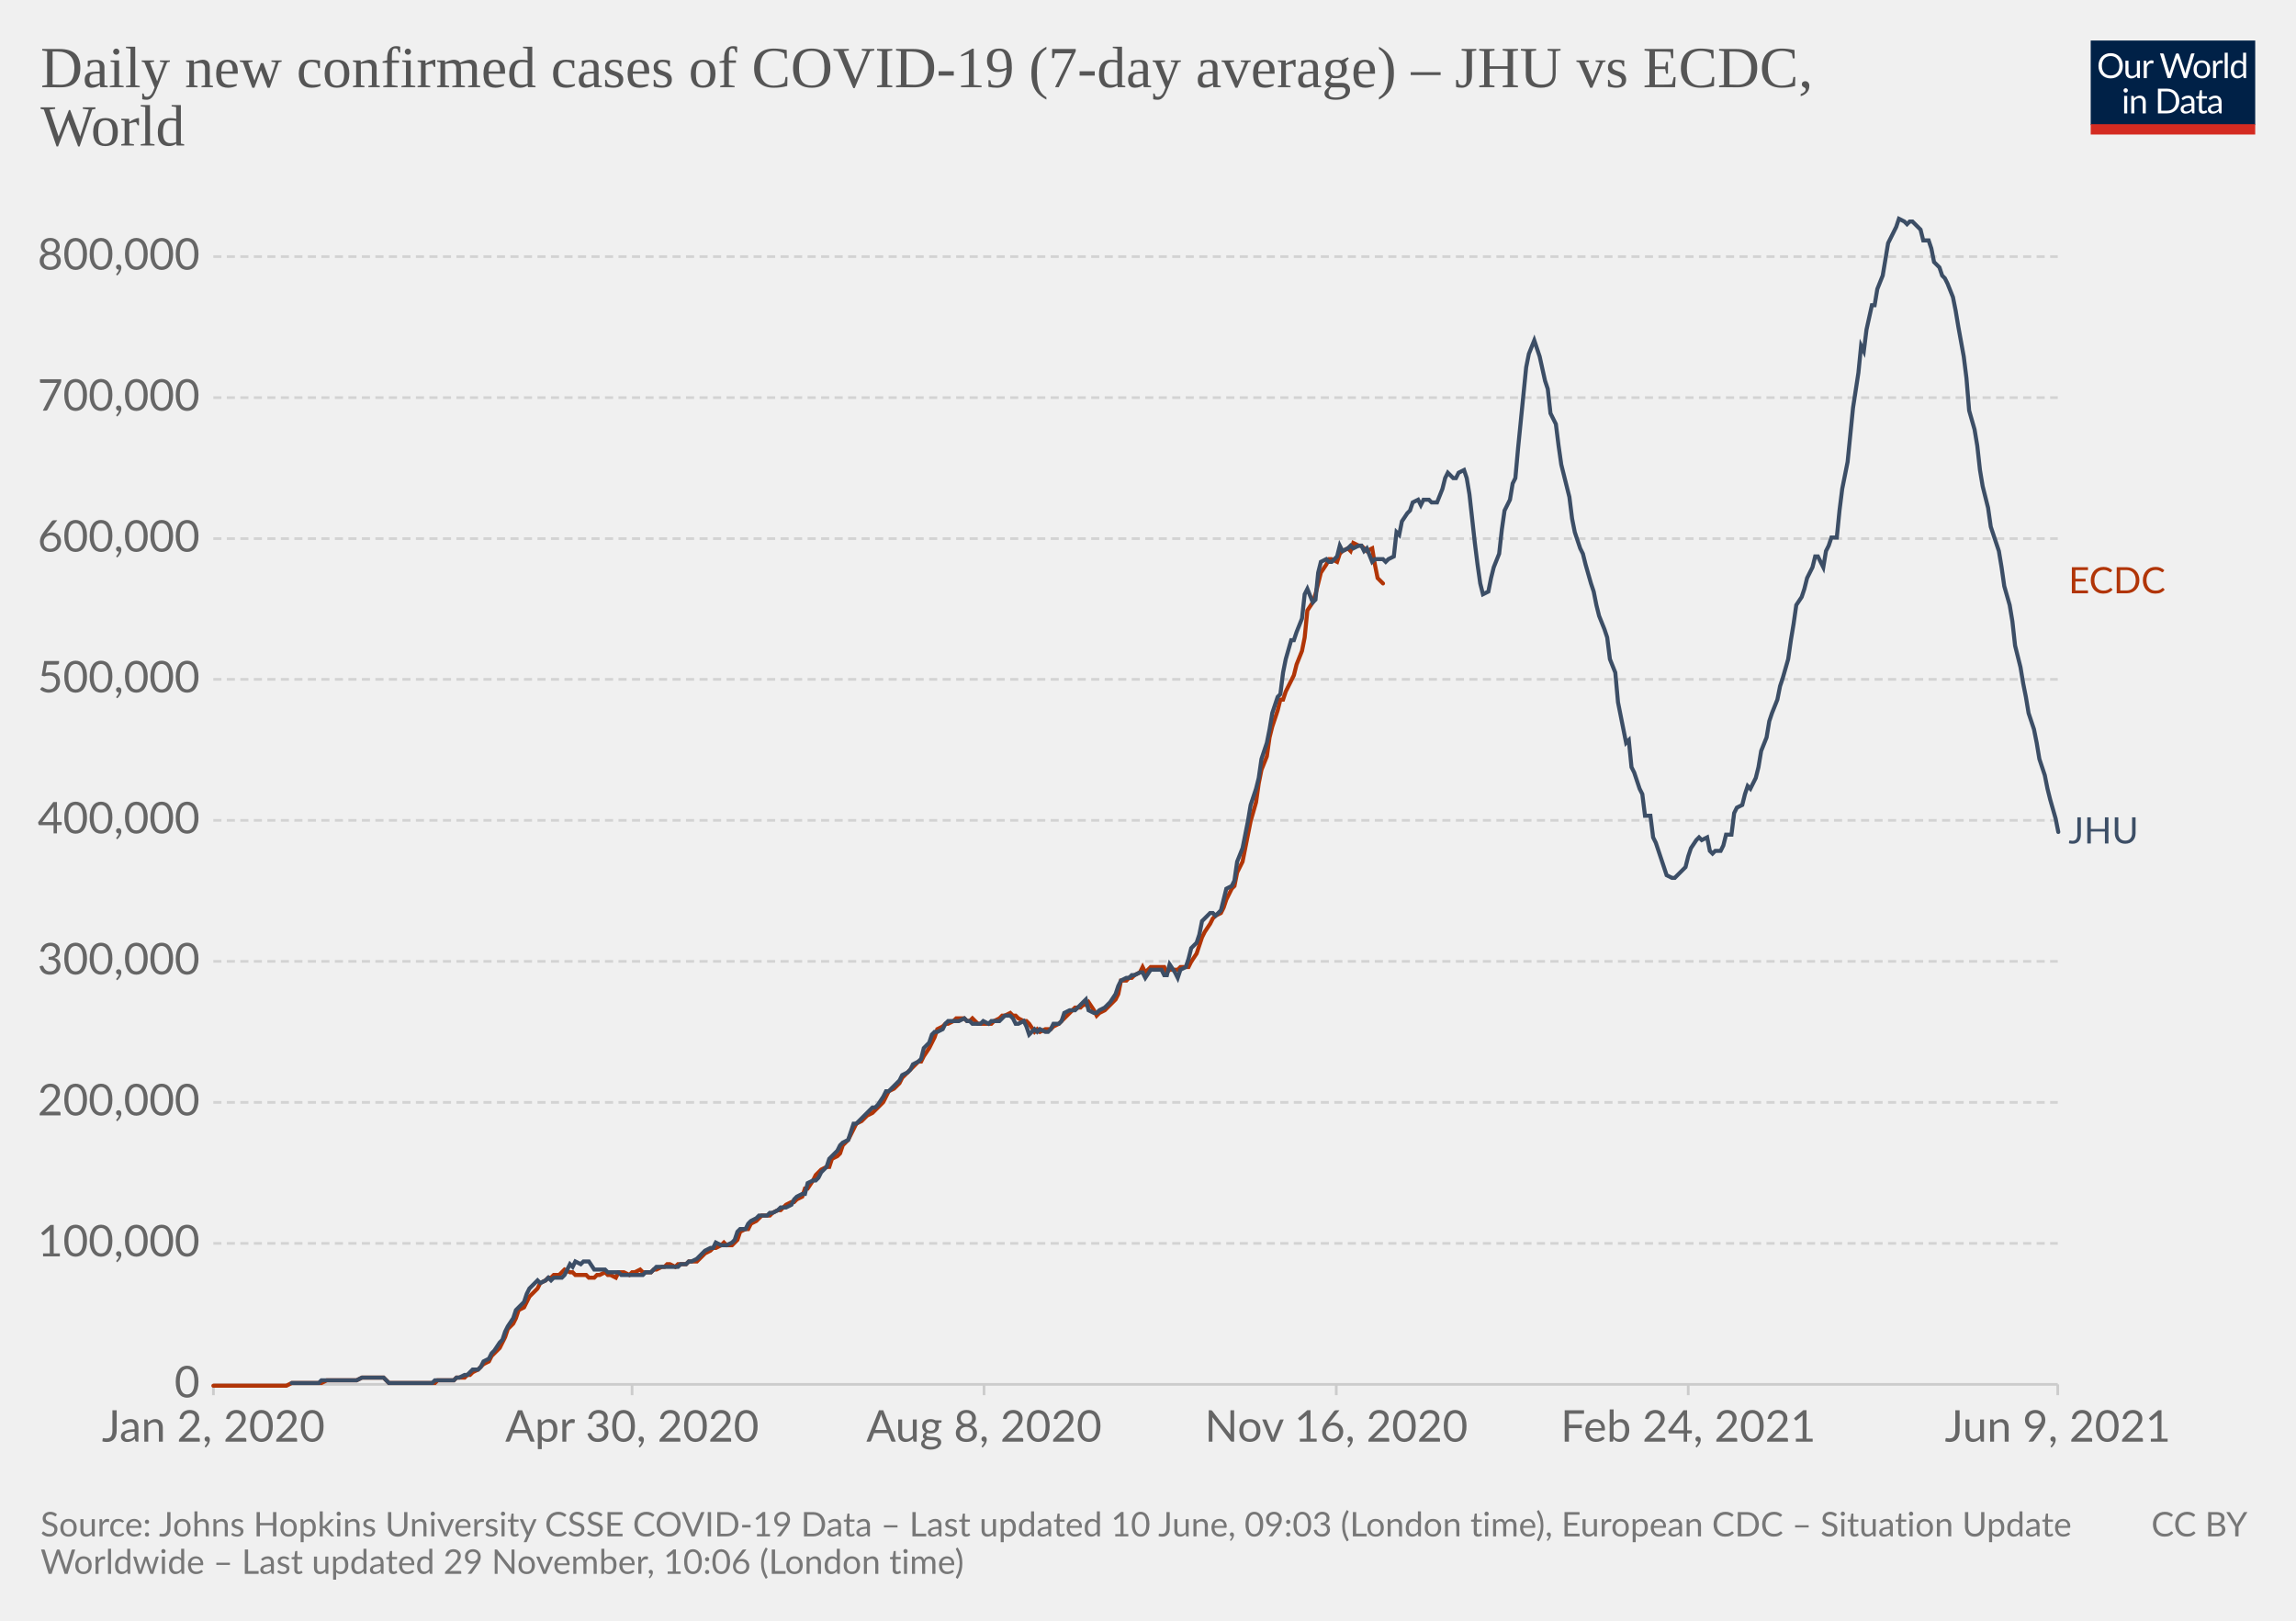
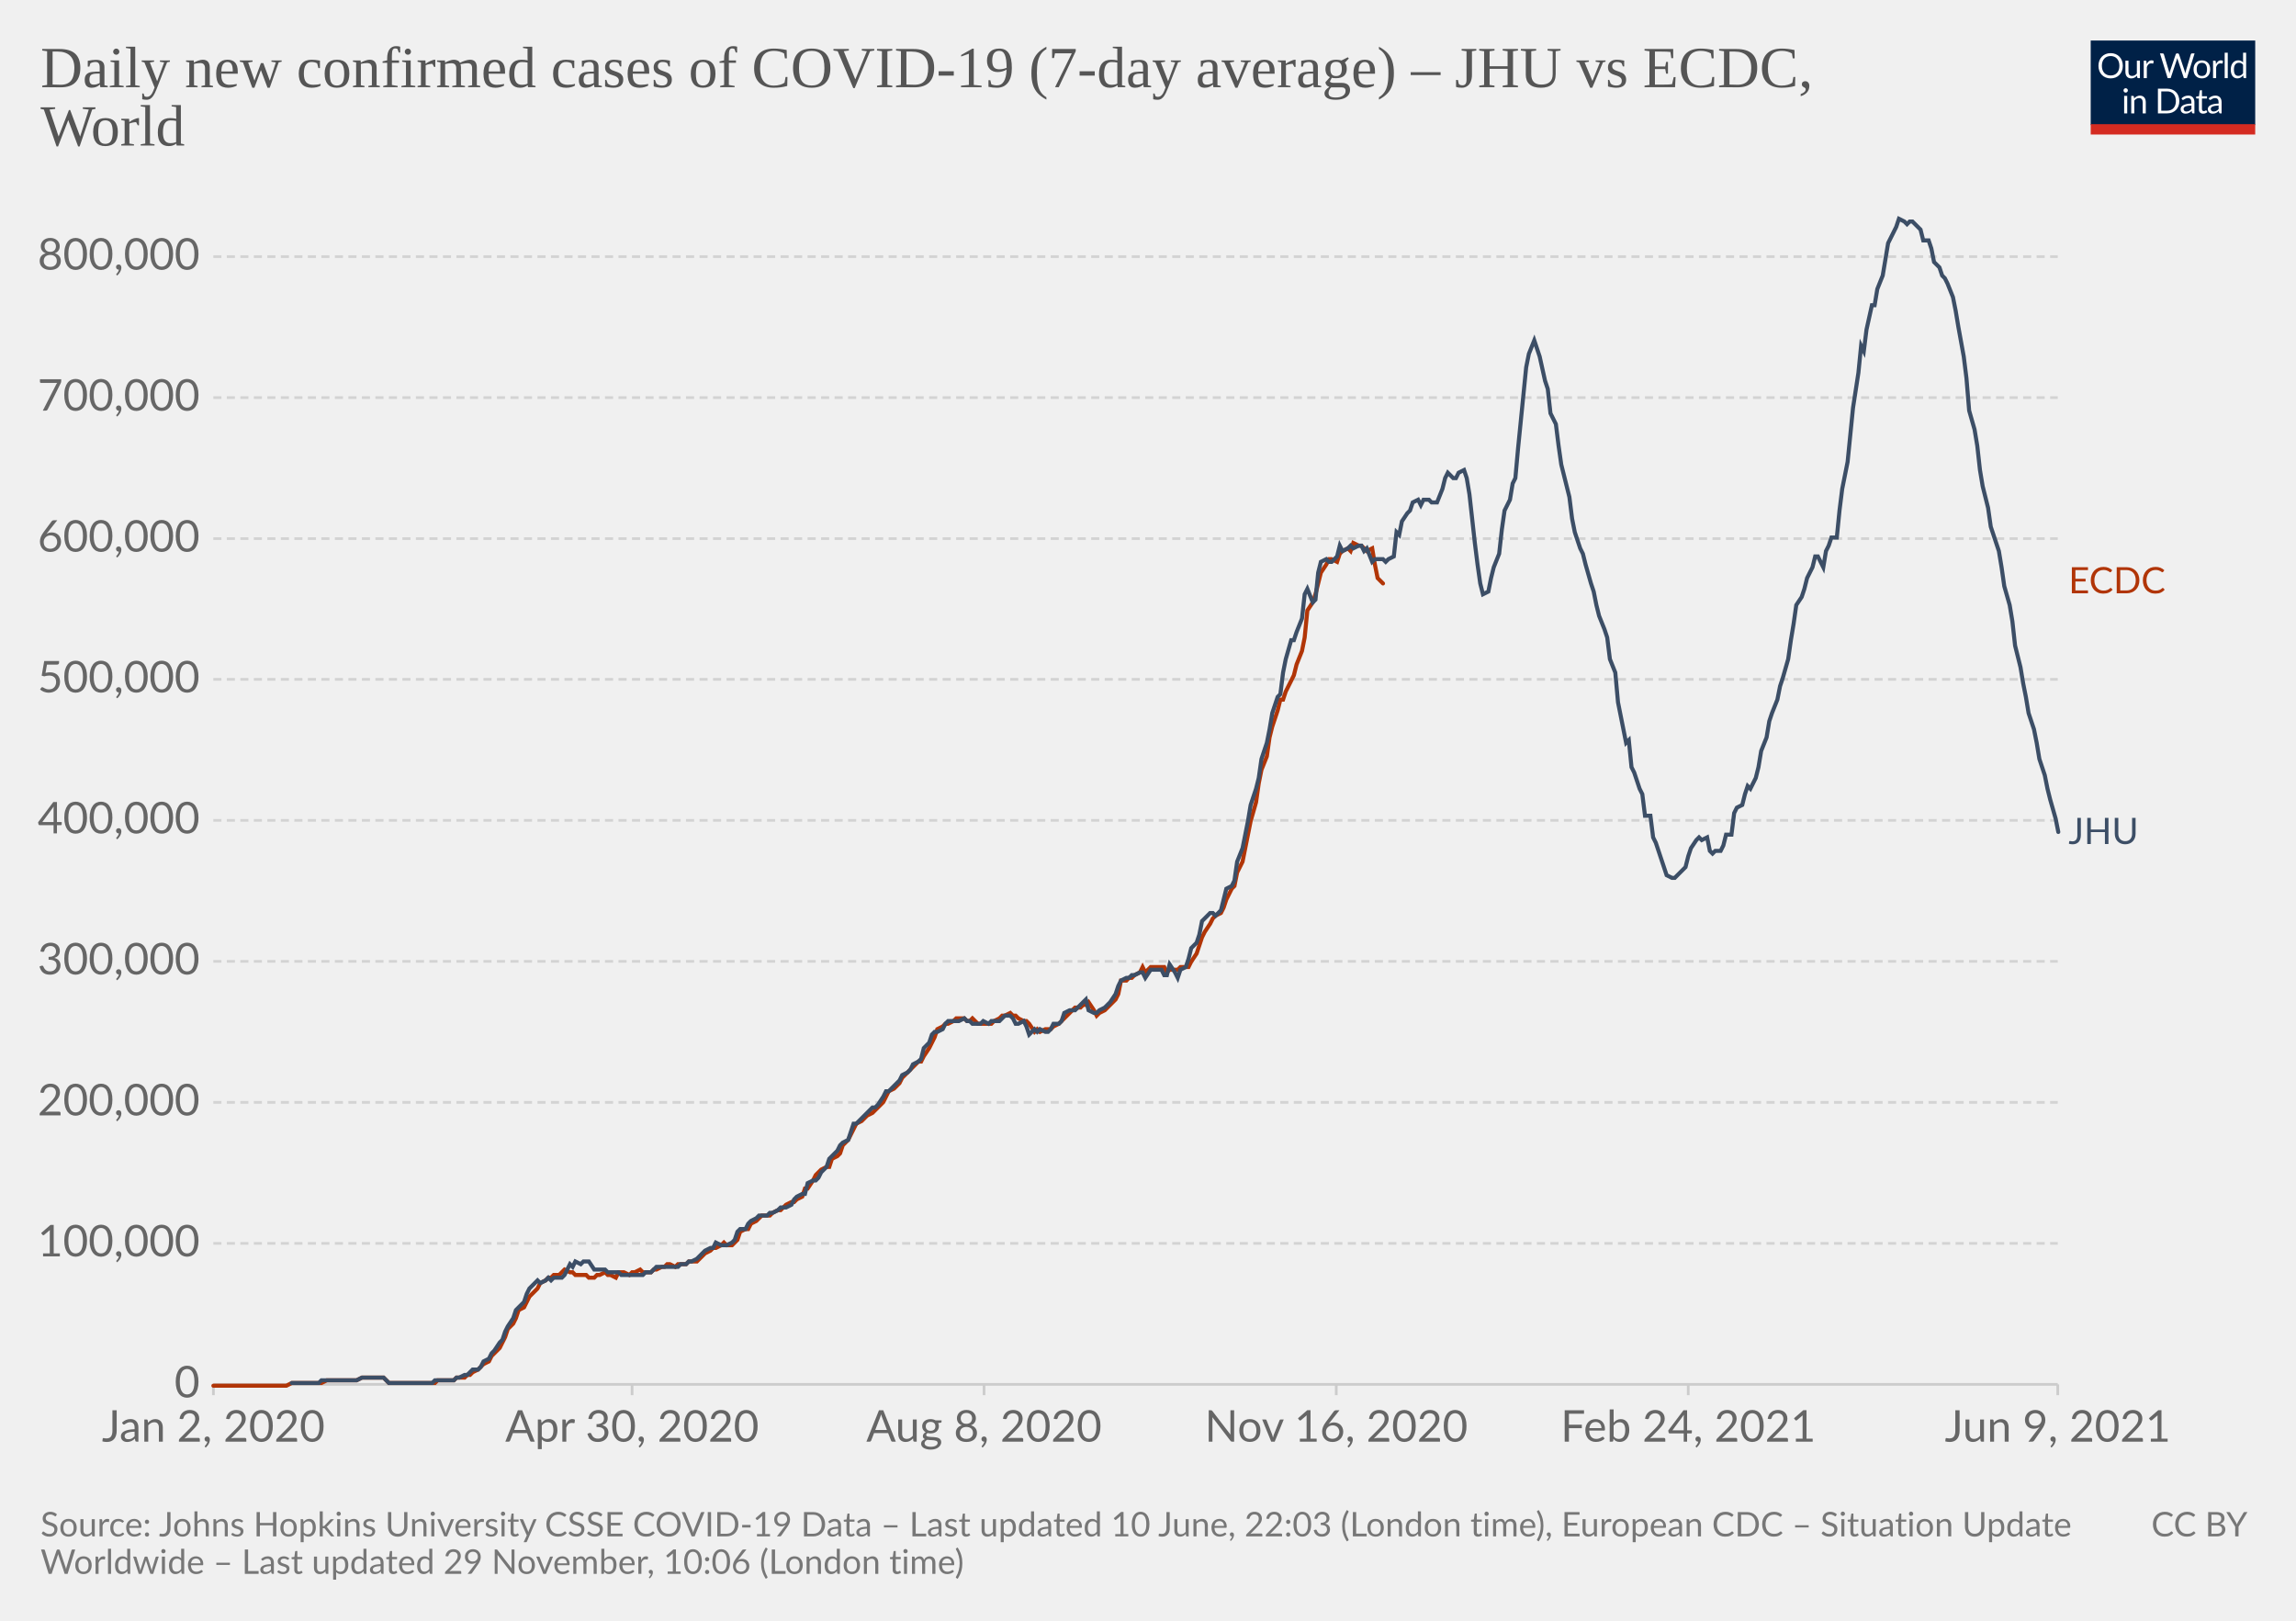
<svg xmlns="http://www.w3.org/2000/svg" version="1.1" style="background-color:#fff;-webkit-font-smoothing:antialiased" width="850" height="600" viewBox="0 0 850 600" font-family="Lato,'Helvetica Neue',Helvetica,Arial,sans-serif" font-size="18" text-rendering="optimizeLegibility">
  <g class="HeaderView">
    <g transform="matrix(.29 0 0 .29 774 15)">
      <svg className="owidLog" width="210" height="120" viewBox="0 0 210 120" fill="none">
        <g clip-path="url(#clip0)">
          <path d="M0 0h210v107.89H0V0z" fill="#002147" />
          <path d="M40.98 32.25c0 2.36-.38 4.53-1.12 6.51a14.26 14.26 0 01-8.1 8.4c-1.9.78-4.02 1.17-6.34 1.17a16.6 16.6 0 01-6.33-1.17 14.31 14.31 0 01-8.08-8.4 18.29 18.29 0 01-1.12-6.51c0-2.36.38-4.53 1.12-6.5.75-1.97 1.8-3.67 3.17-5.1a14.32 14.32 0 014.9-3.34c1.92-.8 4.03-1.19 6.34-1.19 2.32 0 4.43.4 6.34 1.19 1.92.8 3.56 1.9 4.93 3.34a14.87 14.87 0 013.17 5.1 18.1 18.1 0 011.12 6.5zm-4.38 0c0-1.94-.26-3.68-.8-5.22a10.91 10.91 0 00-2.24-3.89 9.68 9.68 0 00-3.52-2.46 11.95 11.95 0 00-4.62-.86c-1.68 0-3.21.28-4.6.86a9.88 9.88 0 00-3.54 2.46 10.91 10.91 0 00-2.24 3.9c-.53 1.53-.8 3.27-.8 5.2 0 1.94.27 3.68.8 5.22a11.17 11.17 0 002.24 3.9 10.01 10.01 0 003.55 2.44c1.38.56 2.9.83 4.6.83s3.24-.27 4.61-.83a9.8 9.8 0 003.52-2.44 11.17 11.17 0 002.25-3.9c.53-1.54.8-3.28.8-5.21zm26.22-6.54V48H60.5c-.56 0-.9-.27-1.05-.81l-.31-2.4a12.45 12.45 0 01-3.26 2.6c-1.2.64-2.58.96-4.13.96-1.22 0-2.3-.2-3.24-.6a6.52 6.52 0 01-2.33-1.7 7.37 7.37 0 01-1.43-2.67c-.3-1.04-.46-2.2-.46-3.45V25.7h3.91v14.22c0 1.68.38 2.99 1.15 3.91.77.93 1.96 1.39 3.54 1.39 1.16 0 2.24-.27 3.23-.82a10.42 10.42 0 002.8-2.28V25.7h3.91zm8.61 4.47a9.94 9.94 0 012.6-3.56 5.64 5.64 0 013.76-1.3c.47 0 .92.05 1.34.15.44.1.83.27 1.17.49l-.3 2.92c-.09.37-.3.55-.66.55-.2 0-.5-.04-.9-.13a6.21 6.21 0 00-3.24.18 4.23 4.23 0 00-1.47.92c-.42.4-.81.9-1.17 1.5-.33.58-.64 1.26-.92 2.02V48H67.7V25.71h2.25c.42 0 .72.08.88.25.16.16.27.44.33.83l.26 3.39zm61.16-13.7L122.75 48h-3.82l-7.99-24.05a21.95 21.95 0 01-.42-1.58 38.36 38.36 0 01-.44 1.58L102.05 48h-3.83L88.4 16.47h3.54c.38 0 .7.1.95.29.26.2.43.43.5.73l6.52 21.9.28 1.28.29 1.46.3-1.46.38-1.27 7.41-21.91c.1-.25.26-.48.51-.69.27-.22.58-.33.95-.33h1.23c.38 0 .69.1.92.29a1.77 1.77 0 01.53.73l7.4 21.9a28.4 28.4 0 01.68 2.62 29.52 29.52 0 01.52-2.61l6.54-21.91a1.31 1.31 0 01.48-.7c.27-.21.58-.32.95-.32h3.32zm9.35 8.88c1.63 0 3.1.27 4.4.82a9.43 9.43 0 015.46 5.94c.5 1.4.74 2.98.74 4.73 0 1.76-.25 3.34-.74 4.75a9.43 9.43 0 01-5.46 5.92c-1.3.52-2.77.79-4.4.79-1.64 0-3.12-.27-4.44-.8a9.42 9.42 0 01-3.35-2.3c-.92-1-1.63-2.2-2.13-3.61-.49-1.41-.73-3-.73-4.75s.24-3.33.73-4.73c.5-1.43 1.2-2.64 2.13-3.63a9.4 9.4 0 013.35-2.31c1.32-.55 2.8-.82 4.44-.82zm0 19.89c2.2 0 3.84-.73 4.93-2.2 1.08-1.48 1.63-3.54 1.63-6.18 0-2.66-.55-4.72-1.63-6.2-1.09-1.49-2.73-2.23-4.93-2.23-1.12 0-2.09.2-2.93.57a5.71 5.71 0 00-2.06 1.65 7.5 7.5 0 00-1.24 2.67c-.26 1.04-.4 2.22-.4 3.54 0 2.64.55 4.7 1.64 6.18 1.1 1.47 2.76 2.2 4.99 2.2zm17.97-15.07a9.94 9.94 0 012.6-3.56 5.64 5.64 0 013.76-1.3c.47 0 .91.05 1.34.15.44.1.83.27 1.16.49l-.28 2.92c-.09.37-.31.55-.66.55-.2 0-.5-.04-.9-.13a6.2 6.2 0 00-3.24.18 4.23 4.23 0 00-1.47.92c-.43.4-.82.9-1.17 1.5a13.1 13.1 0 00-.92 2.02V48h-3.94V25.71h2.24c.43 0 .72.08.88.25.17.16.28.44.33.83l.27 3.39zm15.04-14.59V48h-3.92V15.6h3.92zm19.55 15.43a6.22 6.22 0 00-2.38-2.05 6.7 6.7 0 00-2.86-.6c-2.07 0-3.66.75-4.77 2.23-1.12 1.48-1.68 3.6-1.68 6.33 0 1.46.13 2.7.38 3.74a7.29 7.29 0 001.1 2.56 4.35 4.35 0 001.78 1.45c.7.3 1.5.46 2.4.46 1.29 0 2.41-.3 3.36-.88a9.6 9.6 0 002.67-2.49V31.02zm3.91-15.43V48h-2.33c-.56 0-.9-.27-1.06-.81l-.35-2.71a12.13 12.13 0 01-3.25 2.77 8.28 8.28 0 01-4.23 1.06 7.31 7.31 0 01-6.14-2.9c-.73-.96-1.3-2.15-1.69-3.57a18.35 18.35 0 01.07-9.48 11.29 11.29 0 011.89-3.7 8.7 8.7 0 017.06-3.34 7.96 7.96 0 016.12 2.62V15.59h3.91zM46.61 70.71V93H42.7V70.71h3.91zm.84-7c0 .39-.08.75-.24 1.09a2.81 2.81 0 01-1.52 1.47 2.67 2.67 0 01-2.16 0 2.9 2.9 0 01-1.45-1.47 2.67 2.67 0 010-2.16c.15-.35.35-.65.6-.9.25-.27.53-.47.85-.62a2.67 2.67 0 012.16 0c.35.15.65.35.9.62.27.25.47.55.62.9.16.34.24.7.24 1.08zm7.97 10.24c.49-.54 1-1.04 1.54-1.48a9.85 9.85 0 013.66-1.84 8.96 8.96 0 015.43.35c.94.4 1.72.97 2.33 1.71a7.36 7.36 0 011.43 2.67c.32 1.04.49 2.19.49 3.45V93h-3.94V78.81c0-1.69-.4-3-1.17-3.92-.76-.93-1.93-1.4-3.5-1.4a6.6 6.6 0 00-3.25.83c-1 .56-1.92 1.31-2.77 2.27V93h-3.94V70.71h2.35c.56 0 .9.28 1.04.82l.3 2.42zm57.7 3.3c0 2.36-.37 4.5-1.11 6.44a14.3 14.3 0 01-3.17 4.98 14.1 14.1 0 01-4.93 3.2c-1.9.76-4.02 1.13-6.33 1.13H85.8V61.47h11.77c2.31 0 4.42.39 6.33 1.15a13.8 13.8 0 018.1 8.18 17.75 17.75 0 011.12 6.45zm-4.37 0c0-1.94-.26-3.67-.8-5.2a10.94 10.94 0 00-2.23-3.87 9.57 9.57 0 00-3.53-2.42 12.23 12.23 0 00-4.61-.83h-7.5v24.62h7.5c1.7 0 3.24-.28 4.61-.84a9.7 9.7 0 003.53-2.4 10.94 10.94 0 002.24-3.87c.53-1.53.8-3.26.8-5.2zm19.8 5.72c-1.8.06-3.34.2-4.62.44-1.26.22-2.3.51-3.1.88-.8.36-1.37.8-1.74 1.3-.35.5-.53 1.05-.53 1.67 0 .58.1 1.1.3 1.52a3 3 0 00.76 1.05c.34.27.73.46 1.17.6a6.13 6.13 0 001.45.17 7.28 7.28 0 003.5-.81 11.95 11.95 0 002.82-2.2v-4.62zm-12.65-9.11a12.73 12.73 0 013.98-2.66c1.43-.59 3-.88 4.73-.88 1.25 0 2.36.2 3.33.61a6.81 6.81 0 013.94 4.38c.33 1.04.5 2.19.5 3.43V93h-1.74a1.8 1.8 0 01-.88-.18c-.2-.13-.36-.38-.48-.74l-.44-2.12-1.72 1.46a9.48 9.48 0 01-3.74 1.7c-.69.15-1.46.23-2.3.23-.87 0-1.69-.12-2.45-.35a5.34 5.34 0 01-3.34-2.93 6.64 6.64 0 01-.49-2.64c0-.88.25-1.72.73-2.53a6.33 6.33 0 012.35-2.17c1.09-.63 2.5-1.15 4.25-1.54 1.75-.41 3.89-.65 6.42-.7v-1.75c0-1.73-.37-3.03-1.12-3.91-.75-.9-1.84-1.34-3.28-1.34-.97 0-1.78.12-2.44.37-.64.23-1.2.5-1.7.81l-1.23.82c-.33.23-.67.35-1 .35-.27 0-.5-.07-.69-.2a2.1 2.1 0 01-.48-.53l-.7-1.25zm27.67 19.5c-1.76 0-3.12-.5-4.07-1.48-.94-.98-1.41-2.4-1.41-4.25V74h-2.68a.9.9 0 01-.6-.2c-.16-.14-.24-.36-.24-.66v-1.56l3.65-.46.9-6.89a.9.9 0 01.29-.52.88.88 0 01.62-.22H142v7.67h6.44V74H142v13.38c0 .94.22 1.63.68 2.09.45.45 1.04.68 1.76.68a3.21 3.21 0 001.85-.53l.55-.35c.16-.12.3-.18.41-.18.2 0 .4.13.55.38l1.15 1.87a7.45 7.45 0 01-2.44 1.5 8.53 8.53 0 01-2.95.52zm19.68-10.4c-1.8.07-3.34.21-4.62.45-1.26.22-2.3.51-3.1.88-.8.36-1.37.8-1.74 1.3-.35.5-.53 1.05-.53 1.67 0 .58.1 1.1.3 1.52a2.9 2.9 0 00.76 1.05c.34.27.73.46 1.17.6a6.13 6.13 0 001.45.17 7.3 7.3 0 003.5-.81 12.04 12.04 0 002.82-2.2v-4.62zm-12.65-9.1a12.72 12.72 0 013.99-2.66c1.42-.59 3-.88 4.72-.88 1.25 0 2.36.2 3.33.61a6.81 6.81 0 013.94 4.38c.33 1.04.5 2.19.5 3.43V93h-1.74a1.8 1.8 0 01-.88-.18c-.2-.13-.36-.38-.48-.74l-.44-2.12-1.72 1.46a9.48 9.48 0 01-3.74 1.7c-.69.15-1.46.23-2.3.23-.87 0-1.69-.12-2.45-.35a5.33 5.33 0 01-3.34-2.93 6.62 6.62 0 01-.49-2.64c0-.88.25-1.72.73-2.53a6.33 6.33 0 012.35-2.17c1.09-.63 2.5-1.15 4.25-1.54a31.2 31.2 0 016.42-.7v-1.75c0-1.73-.37-3.03-1.12-3.91-.75-.9-1.84-1.34-3.28-1.34-.97 0-1.78.12-2.44.37-.64.23-1.2.5-1.7.81l-1.22.82c-.34.23-.68.35-1.02.35-.26 0-.49-.07-.68-.2a1.88 1.88 0 01-.48-.53l-.7-1.25zM40.98 32.25c0 2.36-.38 4.53-1.12 6.51a14.26 14.26 0 01-8.1 8.4c-1.9.78-4.02 1.17-6.34 1.17a16.6 16.6 0 01-6.33-1.17 14.31 14.31 0 01-8.08-8.4 18.29 18.29 0 01-1.12-6.51c0-2.36.38-4.53 1.12-6.5.75-1.97 1.8-3.67 3.17-5.1a14.32 14.32 0 014.9-3.34c1.92-.8 4.03-1.19 6.34-1.19 2.32 0 4.43.4 6.34 1.19 1.92.8 3.56 1.9 4.93 3.34a14.87 14.87 0 013.17 5.1 18.1 18.1 0 011.12 6.5zm-4.38 0c0-1.94-.26-3.68-.8-5.22a10.91 10.91 0 00-2.24-3.89 9.68 9.68 0 00-3.52-2.46 11.95 11.95 0 00-4.62-.86c-1.68 0-3.21.28-4.6.86a9.88 9.88 0 00-3.54 2.46 10.91 10.91 0 00-2.24 3.9c-.53 1.53-.8 3.27-.8 5.2 0 1.94.27 3.68.8 5.22a11.17 11.17 0 002.24 3.9 10.01 10.01 0 003.55 2.44c1.38.56 2.9.83 4.6.83s3.24-.27 4.61-.83a9.8 9.8 0 003.52-2.44 11.17 11.17 0 002.25-3.9c.53-1.54.8-3.28.8-5.21zm26.22-6.54V48H60.5c-.56 0-.9-.27-1.05-.81l-.31-2.4a12.45 12.45 0 01-3.26 2.6c-1.2.64-2.58.96-4.13.96-1.22 0-2.3-.2-3.24-.6a6.52 6.52 0 01-2.33-1.7 7.37 7.37 0 01-1.43-2.67c-.3-1.04-.46-2.2-.46-3.45V25.7h3.91v14.22c0 1.68.38 2.99 1.15 3.91.77.93 1.96 1.39 3.54 1.39 1.16 0 2.24-.27 3.23-.82a10.42 10.42 0 002.8-2.28V25.7h3.91zm8.61 4.47a9.94 9.94 0 012.6-3.56 5.64 5.64 0 013.76-1.3c.47 0 .92.05 1.34.15.44.1.83.27 1.17.49l-.3 2.92c-.09.37-.3.55-.66.55-.2 0-.5-.04-.9-.13a6.21 6.21 0 00-3.24.18 4.23 4.23 0 00-1.47.92c-.42.4-.81.9-1.17 1.5-.33.58-.64 1.26-.92 2.02V48H67.7V25.71h2.25c.42 0 .72.08.88.25.16.16.27.44.33.83l.26 3.39zm61.16-13.7L122.75 48h-3.82l-7.99-24.05a21.95 21.95 0 01-.42-1.58 38.36 38.36 0 01-.44 1.58L102.05 48h-3.83L88.4 16.47h3.54c.38 0 .7.1.95.29.26.2.43.43.5.73l6.52 21.9.28 1.28.29 1.46.3-1.46.38-1.27 7.41-21.91c.1-.25.26-.48.51-.69.27-.22.58-.33.95-.33h1.23c.38 0 .69.1.92.29a1.77 1.77 0 01.53.73l7.4 21.9a28.4 28.4 0 01.68 2.62 29.52 29.52 0 01.52-2.61l6.54-21.91a1.31 1.31 0 01.48-.7c.27-.21.58-.32.95-.32h3.32zm9.35 8.88c1.63 0 3.1.27 4.4.82a9.43 9.43 0 015.46 5.94c.5 1.4.74 2.98.74 4.73 0 1.76-.25 3.34-.74 4.75a9.43 9.43 0 01-5.46 5.92c-1.3.52-2.77.79-4.4.79-1.64 0-3.12-.27-4.44-.8a9.42 9.42 0 01-3.35-2.3c-.92-1-1.63-2.2-2.13-3.61-.49-1.41-.73-3-.73-4.75s.24-3.33.73-4.73c.5-1.43 1.2-2.64 2.13-3.63a9.4 9.4 0 013.35-2.31c1.32-.55 2.8-.82 4.44-.82zm0 19.89c2.2 0 3.84-.73 4.93-2.2 1.08-1.48 1.63-3.54 1.63-6.18 0-2.66-.55-4.72-1.63-6.2-1.09-1.49-2.73-2.23-4.93-2.23-1.12 0-2.09.2-2.93.57a5.71 5.71 0 00-2.06 1.65 7.5 7.5 0 00-1.24 2.67c-.26 1.04-.4 2.22-.4 3.54 0 2.64.55 4.7 1.64 6.18 1.1 1.47 2.76 2.2 4.99 2.2zm17.97-15.07a9.94 9.94 0 012.6-3.56 5.64 5.64 0 013.76-1.3c.47 0 .91.05 1.34.15.44.1.83.27 1.16.49l-.28 2.92c-.09.37-.31.55-.66.55-.2 0-.5-.04-.9-.13a6.2 6.2 0 00-3.24.18 4.23 4.23 0 00-1.47.92c-.43.4-.82.9-1.17 1.5a13.1 13.1 0 00-.92 2.02V48h-3.94V25.71h2.24c.43 0 .72.08.88.25.17.16.28.44.33.83l.27 3.39zm15.04-14.59V48h-3.92V15.6h3.92zm19.55 15.43a6.22 6.22 0 00-2.38-2.05 6.7 6.7 0 00-2.86-.6c-2.07 0-3.66.75-4.77 2.23-1.12 1.48-1.68 3.6-1.68 6.33 0 1.46.13 2.7.38 3.74a7.29 7.29 0 001.1 2.56 4.35 4.35 0 001.78 1.45c.7.3 1.5.46 2.4.46 1.29 0 2.41-.3 3.36-.88a9.6 9.6 0 002.67-2.49V31.02zm3.91-15.43V48h-2.33c-.56 0-.9-.27-1.06-.81l-.35-2.71a12.13 12.13 0 01-3.25 2.77 8.28 8.28 0 01-4.23 1.06 7.31 7.31 0 01-6.14-2.9c-.73-.96-1.3-2.15-1.69-3.57a18.35 18.35 0 01.07-9.48 11.29 11.29 0 011.89-3.7 8.7 8.7 0 017.06-3.34 7.96 7.96 0 016.12 2.62V15.59h3.91zM46.61 70.71V93H42.7V70.71h3.91zm.84-7c0 .39-.08.75-.24 1.09a2.81 2.81 0 01-1.52 1.47 2.67 2.67 0 01-2.16 0 2.9 2.9 0 01-1.45-1.47 2.67 2.67 0 010-2.16c.15-.35.35-.65.6-.9.25-.27.53-.47.85-.62a2.67 2.67 0 012.16 0c.35.15.65.35.9.62.27.25.47.55.62.9.16.34.24.7.24 1.08zm7.97 10.24c.49-.54 1-1.04 1.54-1.48a9.85 9.85 0 013.66-1.84 8.96 8.96 0 015.43.35c.94.4 1.72.97 2.33 1.71a7.36 7.36 0 011.43 2.67c.32 1.04.49 2.19.49 3.45V93h-3.94V78.81c0-1.69-.4-3-1.17-3.92-.76-.93-1.93-1.4-3.5-1.4a6.6 6.6 0 00-3.25.83c-1 .56-1.92 1.31-2.77 2.27V93h-3.94V70.71h2.35c.56 0 .9.28 1.04.82l.3 2.42zm57.7 3.3c0 2.36-.37 4.5-1.11 6.44a14.3 14.3 0 01-3.17 4.98 14.1 14.1 0 01-4.93 3.2c-1.9.76-4.02 1.13-6.33 1.13H85.8V61.47h11.77c2.31 0 4.42.39 6.33 1.15a13.8 13.8 0 018.1 8.18 17.75 17.75 0 011.12 6.45zm-4.37 0c0-1.94-.26-3.67-.8-5.2a10.94 10.94 0 00-2.23-3.87 9.57 9.57 0 00-3.53-2.42 12.23 12.23 0 00-4.61-.83h-7.5v24.62h7.5c1.7 0 3.24-.28 4.61-.84a9.7 9.7 0 003.53-2.4 10.94 10.94 0 002.24-3.87c.53-1.53.8-3.26.8-5.2zm19.8 5.72c-1.8.06-3.34.2-4.62.44-1.26.22-2.3.51-3.1.88-.8.36-1.37.8-1.74 1.3-.35.5-.53 1.05-.53 1.67 0 .58.1 1.1.3 1.52a3 3 0 00.76 1.05c.34.27.73.46 1.17.6a6.13 6.13 0 001.45.17 7.28 7.28 0 003.5-.81 11.95 11.95 0 002.82-2.2v-4.62zm-12.65-9.11a12.73 12.73 0 013.98-2.66c1.43-.59 3-.88 4.73-.88 1.25 0 2.36.2 3.33.61a6.81 6.81 0 013.94 4.38c.33 1.04.5 2.19.5 3.43V93h-1.74a1.8 1.8 0 01-.88-.18c-.2-.13-.36-.38-.48-.74l-.44-2.12-1.72 1.46a9.48 9.48 0 01-3.74 1.7c-.69.15-1.46.23-2.3.23-.87 0-1.69-.12-2.45-.35a5.34 5.34 0 01-3.34-2.93 6.64 6.64 0 01-.49-2.64c0-.88.25-1.72.73-2.53a6.33 6.33 0 012.35-2.17c1.09-.63 2.5-1.15 4.25-1.54 1.75-.41 3.89-.65 6.42-.7v-1.75c0-1.73-.37-3.03-1.12-3.91-.75-.9-1.84-1.34-3.28-1.34-.97 0-1.78.12-2.44.37-.64.23-1.2.5-1.7.81l-1.23.82c-.33.23-.67.35-1 .35-.27 0-.5-.07-.69-.2a2.1 2.1 0 01-.48-.53l-.7-1.25zm27.67 19.5c-1.76 0-3.12-.5-4.07-1.48-.94-.98-1.41-2.4-1.41-4.25V74h-2.68a.9.9 0 01-.6-.2c-.16-.14-.24-.36-.24-.66v-1.56l3.65-.46.9-6.89a.9.9 0 01.29-.52.88.88 0 01.62-.22H142v7.67h6.44V74H142v13.38c0 .94.22 1.63.68 2.09.45.45 1.04.68 1.76.68a3.21 3.21 0 001.85-.53l.55-.35c.16-.12.3-.18.41-.18.2 0 .4.13.55.38l1.15 1.87a7.45 7.45 0 01-2.44 1.5 8.53 8.53 0 01-2.95.52zm19.68-10.4c-1.8.07-3.34.21-4.62.45-1.26.22-2.3.51-3.1.88-.8.36-1.37.8-1.74 1.3-.35.5-.53 1.05-.53 1.67 0 .58.1 1.1.3 1.52a2.9 2.9 0 00.76 1.05c.34.27.73.46 1.17.6a6.13 6.13 0 001.45.17 7.3 7.3 0 003.5-.81 12.04 12.04 0 002.82-2.2v-4.62zm-12.65-9.1a12.72 12.72 0 013.99-2.66c1.42-.59 3-.88 4.72-.88 1.25 0 2.36.2 3.33.61a6.81 6.81 0 013.94 4.38c.33 1.04.5 2.19.5 3.43V93h-1.74a1.8 1.8 0 01-.88-.18c-.2-.13-.36-.38-.48-.74l-.44-2.12-1.72 1.46a9.48 9.48 0 01-3.74 1.7c-.69.15-1.46.23-2.3.23-.87 0-1.69-.12-2.45-.35a5.33 5.33 0 01-3.34-2.93 6.62 6.62 0 01-.49-2.64c0-.88.25-1.72.73-2.53a6.33 6.33 0 012.35-2.17c1.09-.63 2.5-1.15 4.25-1.54a31.2 31.2 0 016.42-.7v-1.75c0-1.73-.37-3.03-1.12-3.91-.75-.9-1.84-1.34-3.28-1.34-.97 0-1.78.12-2.44.37-.64.23-1.2.5-1.7.81l-1.22.82c-.34.23-.68.35-1.02.35-.26 0-.49-.07-.68-.2a1.88 1.88 0 01-.48-.53l-.7-1.25zM40.98 32.25c0 2.36-.38 4.53-1.12 6.51a14.26 14.26 0 01-8.1 8.4c-1.9.78-4.02 1.17-6.34 1.17a16.6 16.6 0 01-6.33-1.17 14.31 14.31 0 01-8.08-8.4 18.29 18.29 0 01-1.12-6.51c0-2.36.38-4.53 1.12-6.5.75-1.97 1.8-3.67 3.17-5.1a14.32 14.32 0 014.9-3.34c1.92-.8 4.03-1.19 6.34-1.19 2.32 0 4.43.4 6.34 1.19 1.92.8 3.56 1.9 4.93 3.34a14.87 14.87 0 013.17 5.1 18.1 18.1 0 011.12 6.5zm-4.38 0c0-1.94-.26-3.68-.8-5.22a10.91 10.91 0 00-2.24-3.89 9.68 9.68 0 00-3.52-2.46 11.95 11.95 0 00-4.62-.86c-1.68 0-3.21.28-4.6.86a9.88 9.88 0 00-3.54 2.46 10.91 10.91 0 00-2.24 3.9c-.53 1.53-.8 3.27-.8 5.2 0 1.94.27 3.68.8 5.22a11.17 11.17 0 002.24 3.9 10.01 10.01 0 003.55 2.44c1.38.56 2.9.83 4.6.83s3.24-.27 4.61-.83a9.8 9.8 0 003.52-2.44 11.17 11.17 0 002.25-3.9c.53-1.54.8-3.28.8-5.21zm26.22-6.54V48H60.5c-.56 0-.9-.27-1.05-.81l-.31-2.4a12.45 12.45 0 01-3.26 2.6c-1.2.64-2.58.96-4.13.96-1.22 0-2.3-.2-3.24-.6a6.52 6.52 0 01-2.33-1.7 7.37 7.37 0 01-1.43-2.67c-.3-1.04-.46-2.2-.46-3.45V25.7h3.91v14.22c0 1.68.38 2.99 1.15 3.91.77.93 1.96 1.39 3.54 1.39 1.16 0 2.24-.27 3.23-.82a10.42 10.42 0 002.8-2.28V25.7h3.91zm8.61 4.47a9.94 9.94 0 012.6-3.56 5.64 5.64 0 013.76-1.3c.47 0 .92.05 1.34.15.44.1.83.27 1.17.49l-.3 2.92c-.09.37-.3.55-.66.55-.2 0-.5-.04-.9-.13a6.21 6.21 0 00-3.24.18 4.23 4.23 0 00-1.47.92c-.42.4-.81.9-1.17 1.5-.33.58-.64 1.26-.92 2.02V48H67.7V25.71h2.25c.42 0 .72.08.88.25.16.16.27.44.33.83l.26 3.39zm61.16-13.7L122.75 48h-3.82l-7.99-24.05a21.95 21.95 0 01-.42-1.58 38.36 38.36 0 01-.44 1.58L102.05 48h-3.83L88.4 16.47h3.54c.38 0 .7.1.95.29.26.2.43.43.5.73l6.52 21.9.28 1.28.29 1.46.3-1.46.38-1.27 7.41-21.91c.1-.25.26-.48.51-.69.27-.22.58-.33.95-.33h1.23c.38 0 .69.1.92.29a1.77 1.77 0 01.53.73l7.4 21.9a28.4 28.4 0 01.68 2.62 29.52 29.52 0 01.52-2.61l6.54-21.91a1.31 1.31 0 01.48-.7c.27-.21.58-.32.95-.32h3.32zm9.35 8.88c1.63 0 3.1.27 4.4.82a9.43 9.43 0 015.46 5.94c.5 1.4.74 2.98.74 4.73 0 1.76-.25 3.34-.74 4.75a9.43 9.43 0 01-5.46 5.92c-1.3.52-2.77.79-4.4.79-1.64 0-3.12-.27-4.44-.8a9.42 9.42 0 01-3.35-2.3c-.92-1-1.63-2.2-2.13-3.61-.49-1.41-.73-3-.73-4.75s.24-3.33.73-4.73c.5-1.43 1.2-2.64 2.13-3.63a9.4 9.4 0 013.35-2.31c1.32-.55 2.8-.82 4.44-.82zm0 19.89c2.2 0 3.84-.73 4.93-2.2 1.08-1.48 1.63-3.54 1.63-6.18 0-2.66-.55-4.72-1.63-6.2-1.09-1.49-2.73-2.23-4.93-2.23-1.12 0-2.09.2-2.93.57a5.71 5.71 0 00-2.06 1.65 7.5 7.5 0 00-1.24 2.67c-.26 1.04-.4 2.22-.4 3.54 0 2.64.55 4.7 1.64 6.18 1.1 1.47 2.76 2.2 4.99 2.2zm17.97-15.07a9.94 9.94 0 012.6-3.56 5.64 5.64 0 013.76-1.3c.47 0 .91.05 1.34.15.44.1.83.27 1.16.49l-.28 2.92c-.09.37-.31.55-.66.55-.2 0-.5-.04-.9-.13a6.2 6.2 0 00-3.24.18 4.23 4.23 0 00-1.47.92c-.43.4-.82.9-1.17 1.5a13.1 13.1 0 00-.92 2.02V48h-3.94V25.71h2.24c.43 0 .72.08.88.25.17.16.28.44.33.83l.27 3.39zm15.04-14.59V48h-3.92V15.6h3.92zm19.55 15.43a6.22 6.22 0 00-2.38-2.05 6.7 6.7 0 00-2.86-.6c-2.07 0-3.66.75-4.77 2.23-1.12 1.48-1.68 3.6-1.68 6.33 0 1.46.13 2.7.38 3.74a7.29 7.29 0 001.1 2.56 4.35 4.35 0 001.78 1.45c.7.3 1.5.46 2.4.46 1.29 0 2.41-.3 3.36-.88a9.6 9.6 0 002.67-2.49V31.02zm3.91-15.43V48h-2.33c-.56 0-.9-.27-1.06-.81l-.35-2.71a12.13 12.13 0 01-3.25 2.77 8.28 8.28 0 01-4.23 1.06 7.31 7.31 0 01-6.14-2.9c-.73-.96-1.3-2.15-1.69-3.57a18.35 18.35 0 01.07-9.48 11.29 11.29 0 011.89-3.7 8.7 8.7 0 017.06-3.34 7.96 7.96 0 016.12 2.62V15.59h3.91zM46.61 70.71V93H42.7V70.71h3.91zm.84-7c0 .39-.08.75-.24 1.09a2.81 2.81 0 01-1.52 1.47 2.67 2.67 0 01-2.16 0 2.9 2.9 0 01-1.45-1.47 2.67 2.67 0 010-2.16c.15-.35.35-.65.6-.9.25-.27.53-.47.85-.62a2.67 2.67 0 012.16 0c.35.15.65.35.9.62.27.25.47.55.62.9.16.34.24.7.24 1.08zm7.97 10.24c.49-.54 1-1.04 1.54-1.48a9.85 9.85 0 013.66-1.84 8.96 8.96 0 015.43.35c.94.4 1.72.97 2.33 1.71a7.36 7.36 0 011.43 2.67c.32 1.04.49 2.19.49 3.45V93h-3.94V78.81c0-1.69-.4-3-1.17-3.92-.76-.93-1.93-1.4-3.5-1.4a6.6 6.6 0 00-3.25.83c-1 .56-1.92 1.31-2.77 2.27V93h-3.94V70.71h2.35c.56 0 .9.28 1.04.82l.3 2.42zm57.7 3.3c0 2.36-.37 4.5-1.11 6.44a14.3 14.3 0 01-3.17 4.98 14.1 14.1 0 01-4.93 3.2c-1.9.76-4.02 1.13-6.33 1.13H85.8V61.47h11.77c2.31 0 4.42.39 6.33 1.15a13.8 13.8 0 018.1 8.18 17.75 17.75 0 011.12 6.45zm-4.37 0c0-1.94-.26-3.67-.8-5.2a10.94 10.94 0 00-2.23-3.87 9.57 9.57 0 00-3.53-2.42 12.23 12.23 0 00-4.61-.83h-7.5v24.62h7.5c1.7 0 3.24-.28 4.61-.84a9.7 9.7 0 003.53-2.4 10.94 10.94 0 002.24-3.87c.53-1.53.8-3.26.8-5.2zm19.8 5.72c-1.8.06-3.34.2-4.62.44-1.26.22-2.3.51-3.1.88-.8.36-1.37.8-1.74 1.3-.35.5-.53 1.05-.53 1.67 0 .58.1 1.1.3 1.52a3 3 0 00.76 1.05c.34.27.73.46 1.17.6a6.13 6.13 0 001.45.17 7.28 7.28 0 003.5-.81 11.95 11.95 0 002.82-2.2v-4.62zm-12.65-9.11a12.73 12.73 0 013.98-2.66c1.43-.59 3-.88 4.73-.88 1.25 0 2.36.2 3.33.61a6.81 6.81 0 013.94 4.38c.33 1.04.5 2.19.5 3.43V93h-1.74a1.8 1.8 0 01-.88-.18c-.2-.13-.36-.38-.48-.74l-.44-2.12-1.72 1.46a9.48 9.48 0 01-3.74 1.7c-.69.15-1.46.23-2.3.23-.87 0-1.69-.12-2.45-.35a5.34 5.34 0 01-3.34-2.93 6.64 6.64 0 01-.49-2.64c0-.88.25-1.72.73-2.53a6.33 6.33 0 012.35-2.17c1.09-.63 2.5-1.15 4.25-1.54 1.75-.41 3.89-.65 6.42-.7v-1.75c0-1.73-.37-3.03-1.12-3.91-.75-.9-1.84-1.34-3.28-1.34-.97 0-1.78.12-2.44.37-.64.23-1.2.5-1.7.81l-1.23.82c-.33.23-.67.35-1 .35-.27 0-.5-.07-.69-.2a2.1 2.1 0 01-.48-.53l-.7-1.25zm27.67 19.5c-1.76 0-3.12-.5-4.07-1.48-.94-.98-1.41-2.4-1.41-4.25V74h-2.68a.9.9 0 01-.6-.2c-.16-.14-.24-.36-.24-.66v-1.56l3.65-.46.9-6.89a.9.9 0 01.29-.52.88.88 0 01.62-.22H142v7.67h6.44V74H142v13.38c0 .94.22 1.63.68 2.09.45.45 1.04.68 1.76.68a3.21 3.21 0 001.85-.53l.55-.35c.16-.12.3-.18.41-.18.2 0 .4.13.55.38l1.15 1.87a7.45 7.45 0 01-2.44 1.5 8.53 8.53 0 01-2.95.52zm19.68-10.4c-1.8.07-3.34.21-4.62.45-1.26.22-2.3.51-3.1.88-.8.36-1.37.8-1.74 1.3-.35.5-.53 1.05-.53 1.67 0 .58.1 1.1.3 1.52a2.9 2.9 0 00.76 1.05c.34.27.73.46 1.17.6a6.13 6.13 0 001.45.17 7.3 7.3 0 003.5-.81 12.04 12.04 0 002.82-2.2v-4.62zm-12.65-9.1a12.72 12.72 0 013.99-2.66c1.42-.59 3-.88 4.72-.88 1.25 0 2.36.2 3.33.61a6.81 6.81 0 013.94 4.38c.33 1.04.5 2.19.5 3.43V93h-1.74a1.8 1.8 0 01-.88-.18c-.2-.13-.36-.38-.48-.74l-.44-2.12-1.72 1.46a9.48 9.48 0 01-3.74 1.7c-.69.15-1.46.23-2.3.23-.87 0-1.69-.12-2.45-.35a5.33 5.33 0 01-3.34-2.93 6.62 6.62 0 01-.49-2.64c0-.88.25-1.72.73-2.53a6.33 6.33 0 012.35-2.17c1.09-.63 2.5-1.15 4.25-1.54a31.2 31.2 0 016.42-.7v-1.75c0-1.73-.37-3.03-1.12-3.91-.75-.9-1.84-1.34-3.28-1.34-.97 0-1.78.12-2.44.37-.64.23-1.2.5-1.7.81l-1.22.82c-.34.23-.68.35-1.02.35-.26 0-.49-.07-.68-.2a1.88 1.88 0 01-.48-.53l-.7-1.25z" fill="#fff" />
          <path fill="#D42B21" d="M0 106.79h210V120H0z" />
        </g>
        <defs>
          <clipPath id="clip0">
            <path fill="#fff" d="M0 0h210v120H0z" />
          </clipPath>
        </defs>
      </svg>
    </g>
    <a href="https://ourworldindata.org/grapher/daily-covid-cases-jhu-ecdc?country=~OWID_WRL" target="_blank" rel="noopener" font-family="&quot;Playfair Display&quot;,Georgia,&quot;Times New Roman&quot;,serif">
      <text font-size="21.6" x="15" y="32.3" fill="#555">
        <tspan x="15" y="32.28">Daily new confirmed cases of COVID-19 (7-day average) – JHU vs ECDC,</tspan>
        <tspan x="15" y="53.88">World</tspan>
      </text>
    </a>
  </g>
  <g class="LineChart">
    <defs>
      <clipPath id="a">
        <path d="M68.97 63.2h830v905h-830z" />
      </clipPath>
    </defs>
    <g class="DualAxisView">
      <g class="HorizontalAxis">
        <path stroke="#ccc" d="M79 512.5v4M234 512.5v4M364.3 512.5v4M494.7 512.5v4M625 512.5v4M761.8 512.5v4" />
        <text x="79" y="533.7" fill="#666" text-anchor="middle" font-size="16.2">Jan 2, 2020</text>
        <text x="234" y="533.7" fill="#666" text-anchor="middle" font-size="16.2">Apr 30, 2020</text>
        <text x="364.3" y="533.7" fill="#666" text-anchor="middle" font-size="16.2">Aug 8, 2020</text>
        <text x="494.7" y="533.7" fill="#666" text-anchor="middle" font-size="16.2">Nov 16, 2020</text>
        <text x="625" y="533.7" fill="#666" text-anchor="middle" font-size="16.2">Feb 24, 2021</text>
        <text x="761.8" y="533.7" fill="#666" text-anchor="middle" font-size="16.2">Jun 9, 2021</text>
      </g>
      <g class="VerticalAxis" fill="#666" dominant-baseline="middle" text-anchor="end" font-size="16.2">
        <text x="73.97" y="512.5">0</text>
        <text x="73.97" y="460.3">100,000</text>
        <text x="73.97" y="408.1">200,000</text>
        <text x="73.97" y="355.9">300,000</text>
        <text x="73.97" y="303.7">400,000</text>
        <text x="73.97" y="251.5">500,000</text>
        <text x="73.97" y="199.4">600,000</text>
        <text x="73.97" y="147.2">700,000</text>
        <text x="73.97" y="95">800,000</text>
      </g>
      <g class="AxisGridLines horizontalLines">
        <path stroke="#ccc" d="M78.97 512.5h682.82" />
        <path stroke="#d3d3d3" stroke-dasharray="3,2" d="M78.97 460.3h682.82M78.97 408.1h682.82M78.97 355.9h682.82M78.97 303.7h682.82M78.97 251.5h682.82M78.97 199.4h682.82M78.97 147.2h682.82M78.97 95h682.82" />
      </g>
    </g>
    <g clip-path="url(#a)">
      <g class="LineLabels" cursor="default">
        <g class="legendMark">
          <text font-size="13.5" x="765.8" y="219.7" fill="#B13507">
            <tspan x="765.79" y="219.65">ECDC</tspan>
          </text>
        </g>
        <g class="legendMark">
-           <text font-size="13.5" x="765.8" y="312.3" fill="#3C4E66">
-             <tspan x="765.79" y="312.25">JHU</tspan>
+           <text font-size="13.5" x="765.8" y="312.4" fill="#3C4E66">
+             <tspan x="765.79" y="312.45">JHU</tspan>
          </text>
        </g>
      </g>
      <g class="Lines">
        <g>
          <path stroke-linecap="round" stroke="#ddd" d="M79 513h27l2-1h11l2-1h11l2-1h8l1 1 1 1h17l1-1h6l1-1h3l1-1h1l1-1 2-1 1-1 1-1 2-1 1-2 1-1 2-2 1-2 1-2 1-3 2-2 1-2 1-3 2-1 1-2 1-2 2-2 1-1 1-2 2-1 1-1h1l1-1h2l1-1 1-1 2 1h1l1 1h4l1 1h2l1-1h1l2-1 1 1h1l2 1 1-2h2l2 1 1-1h1l2-1 1 1h3l1-1h1l2-1h1l1-1h1l2 1 1-1h3l1-1h3l1-1 1-1 1-1 2-1 1-1h1l2-1 1-1 1 1h2l1-1 1-1 1-3 2-1h1l1-2 2-1 1-1 1-1h3l1-1 2-1h1l1-1 1-1 2-1h1l1-1 2-1 1-3h1l2-3 1-2 1-1 1-1 2-1h1l1-3 2-1 1-1 1-3 2-2 1-2 1-2 1-2 2-1 1-1 1-1 2-1 1-1 1-1 2-2 1-2 1-2 2-1 1-1 1-1 1-2 2-2 1-1 1-1 2-2h1l1-2 2-3 1-2 1-2 1-3 2-1 1-1h1l2-1 1-1h3l1 1h1l1-1 2 2h5l1-1 2-1 1-1h1l2-1 1 1h1l1 1 2 1h1l1 1 2 3 1-1 1 1 2-1h2l1-1 2-1 1-1 1-1 2-2 1-1 1-1h2l1-1h1l1-1 2 3 1 2 1-1 2-1 1-1 1-1 2-2 1-2 1-5h2l1-1h1l1-1 2-1 1-2 1 2 2-2h5l1 2 1-1h3l1-1h3l1-2 2-3 1-3 1-3 1-2 2-3 1-2 1-1 2-1 1-2 1-3 2-4 1-1 1-5 2-4 1-5 1-5 1-5 2-7 1-7 1-5 2-5 1-7 1-4 2-6 1-4h1l1-3 2-4 1-2 1-4 2-5 1-5 1-10 2-3 1-3 1-4 1-4 2-3 1-2h1l2 1 1-3 1-1 2-1 1 1 1-3 2 1h1l1 1 1 1 2-1 1 6 1 5 2 2" fill="none" stroke-width="1" />
        </g>
        <g>
          <path stroke-linecap="round" stroke="#ddd" d="M108 512h10l1-1h13l2-1h8l1 1 1 1h16l1-1h7l1-1h1l2-1h1l1-1 1-1h2l1-1 1-2 2-1 1-2 1-1 2-3 1-1 1-3 1-2 2-3 1-3 1-1 2-2 1-3 1-2 2-2 1-1 1 1 2-1 1-1 1 1 1-1h3l1-1 2-4 1 1 1-2 2 1 1-1h2l2 3h4l1 1h4l1 1h8l1-1h2l1-1 1-1h8l1-1h2l1-1h1l2-1 1-1 1-1 1-1 2-1h1l1-2 2 1h2l2-1 1-1 1-3 1-1h2l1-2 1-1 2-1 1-1h3l1-1h1l2-1 1-1h2l2-1 1-2 1-1 2-1h1l1-4 2-1h1l1-1 1-2 2-2 1-3 1-1 2-2 1-2 1-1 2-1 1-3 1-3h1l2-2 1-1 1-1 2-2h1l1-1 2-3 1-2h1l2-2 1-1 1-1 1-2 2-1 1-1 1-2 2-1 1-1 1-4 2-2 1-3 1-1h1l2-1 1-2 1-1h4l2-1 1 1h1l1 1h3l1-1 2 1 1-1h3l1-1 1-1h2l1 1 1 2h1l2-1 1 2 1 3 2-2 1 1 1-1 2 1h1l1-1 1-2h2l1-1 1-3 2-1h2l2-2 1-1 1-1 1 4 2 1h1l1-1 2-1 1-1 1-1 2-3 1-3 1-2 2-1h1l1-1h1l2-1h1l1 2 2-3h4l1 2h1l1-4 2 3 1 2 1-3 2-1 1-3 1-4 2-2 1-3 1-5 1-1 2-2h1l1 1 2-2 1-4 1-4 2-1 1-2 1-7 2-5 1-5 1-5 1-6 2-6 1-4 1-7 2-6 1-5 1-6 2-6 1-1 1-8 1-5 2-7h1l1-3 2-5 1-9 1-2 2 5 1-1 1-10 1-4 2-1 1 1h1l2-2 1-4 1 2 2-1 1-1 1 1 2-1h1l1 2 1-1 2 5 1-1h3l1 1 1-1 2-1 1-9 1 1 1-5 2-3 1-1 1-3 2-1 1 2 1-2h2l1 1h2l2-5 1-4 1-2 2 2h1l1-2 2-1 1 3 1 6 2 18 1 8 1 7 1 4 2-1 1-5 1-4 2-5 1-9 1-7 2-4 1-6 1-2 1-11 2-20 1-10 1-5 2-5 1 3 1 3 2 9 1 3 1 9 2 4 1 8 1 7 1 4 2 8 1 8 1 5 2 6 1 2 1 4 2 7 1 3 1 5 1 4 2 5 1 3 1 8 2 5 1 11 1 5 2 10 1-1 1 10 1 2 2 6 1 2 1 8h2l1 8 1 2 2 6 1 3 1 3 2 1h1l1-1 1-1 2-2 1-4 1-3 2-3 1-1 1 1 2-1 1 5 1 1 1-1h2l1-2 1-4h2l1-8 1-2 2-1 1-4 1-3 1 1 2-4 1-4 1-6 2-5 1-6 1-3 2-5 1-5 1-3 2-7 1-7 1-6 1-7 2-3 1-3 1-4 2-4 1-4h1l2 4 1-6 1-2 1-3h2l1-10 1-8 2-10 1-10 1-10 2-13 1-10 1 2 1-8 2-9h1l1-6 2-5 1-6 1-6 2-4 1-2 1-3 2 1 1 1 1-1h1l2 2 1 1 1 4h2l1 3 1 5 2 2 1 3 1 1 1 2 2 5 1 5 1 6 2 11 1 8 1 12 2 7 1 6 1 9 1 6 2 8 1 7 1 3 2 6 1 6 1 7 2 7 1 6 1 9 2 8 1 6 1 5 1 6 2 6 1 5 1 6 2 6 1 5 1 4 2 7 1 5" fill="none" stroke-width="1" />
        </g>
        <g>
          <path stroke="#B13507" stroke-linecap="round" d="M79 513h27l2-1h11l2-1h11l2-1h8l1 1 1 1h17l1-1h6l1-1h3l1-1h1l1-1 2-1 1-1 1-1 2-1 1-2 1-1 2-2 1-2 1-2 1-3 2-2 1-2 1-3 2-1 1-2 1-2 2-2 1-1 1-2 2-1 1-1h1l1-1h2l1-1 1-1 2 1h1l1 1h4l1 1h2l1-1h1l2-1 1 1h1l2 1 1-2h2l2 1 1-1h1l2-1 1 1h3l1-1h1l2-1h1l1-1h1l2 1 1-1h3l1-1h3l1-1 1-1 1-1 2-1 1-1h1l2-1 1-1 1 1h2l1-1 1-1 1-3 2-1h1l1-2 2-1 1-1 1-1h3l1-1 2-1h1l1-1 1-1 2-1h1l1-1 2-1 1-3h1l2-3 1-2 1-1 1-1 2-1h1l1-3 2-1 1-1 1-3 2-2 1-2 1-2 1-2 2-1 1-1 1-1 2-1 1-1 1-1 2-2 1-2 1-2 2-1 1-1 1-1 1-2 2-2 1-1 1-1 2-2h1l1-2 2-3 1-2 1-2 1-3 2-1 1-1h1l2-1 1-1h3l1 1h1l1-1 2 2h5l1-1 2-1 1-1h1l2-1 1 1h1l1 1 2 1h1l1 1 2 3 1-1 1 1 2-1h2l1-1 2-1 1-1 1-1 2-2 1-1 1-1h2l1-1h1l1-1 2 3 1 2 1-1 2-1 1-1 1-1 2-2 1-2 1-5h2l1-1h1l1-1 2-1 1-2 1 2 2-2h5l1 2 1-1h3l1-1h3l1-2 2-3 1-3 1-3 1-2 2-3 1-2 1-1 2-1 1-2 1-3 2-4 1-1 1-5 2-4 1-5 1-5 1-5 2-7 1-7 1-5 2-5 1-7 1-4 2-6 1-4h1l1-3 2-4 1-2 1-4 2-5 1-5 1-10 2-3 1-3 1-4 1-4 2-3 1-2h1l2 1 1-3 1-1 2-1 1 1 1-3 2 1h1l1 1 1 1 2-1 1 6 1 5 2 2" fill="none" stroke-width="1.5" />
        </g>
        <g>
          <path stroke="#3C4E66" stroke-linecap="round" d="M108 512h10l1-1h13l2-1h8l1 1 1 1h16l1-1h7l1-1h1l2-1h1l1-1 1-1h2l1-1 1-2 2-1 1-2 1-1 2-3 1-1 1-3 1-2 2-3 1-3 1-1 2-2 1-3 1-2 2-2 1-1 1 1 2-1 1-1 1 1 1-1h3l1-1 2-4 1 1 1-2 2 1 1-1h2l2 3h4l1 1h4l1 1h8l1-1h2l1-1 1-1h8l1-1h2l1-1h1l2-1 1-1 1-1 1-1 2-1h1l1-2 2 1h2l2-1 1-1 1-3 1-1h2l1-2 1-1 2-1 1-1h3l1-1h1l2-1 1-1h2l2-1 1-2 1-1 2-1h1l1-4 2-1h1l1-1 1-2 2-2 1-3 1-1 2-2 1-2 1-1 2-1 1-3 1-3h1l2-2 1-1 1-1 2-2h1l1-1 2-3 1-2h1l2-2 1-1 1-1 1-2 2-1 1-1 1-2 2-1 1-1 1-4 2-2 1-3 1-1h1l2-1 1-2 1-1h4l2-1 1 1h1l1 1h3l1-1 2 1 1-1h3l1-1 1-1h2l1 1 1 2h1l2-1 1 2 1 3 2-2 1 1 1-1 2 1h1l1-1 1-2h2l1-1 1-3 2-1h2l2-2 1-1 1-1 1 4 2 1h1l1-1 2-1 1-1 1-1 2-3 1-3 1-2 2-1h1l1-1h1l2-1h1l1 2 2-3h4l1 2h1l1-4 2 3 1 2 1-3 2-1 1-3 1-4 2-2 1-3 1-5 1-1 2-2h1l1 1 2-2 1-4 1-4 2-1 1-2 1-7 2-5 1-5 1-5 1-6 2-6 1-4 1-7 2-6 1-5 1-6 2-6 1-1 1-8 1-5 2-7h1l1-3 2-5 1-9 1-2 2 5 1-1 1-10 1-4 2-1 1 1h1l2-2 1-4 1 2 2-1 1-1 1 1 2-1h1l1 2 1-1 2 5 1-1h3l1 1 1-1 2-1 1-9 1 1 1-5 2-3 1-1 1-3 2-1 1 2 1-2h2l1 1h2l2-5 1-4 1-2 2 2h1l1-2 2-1 1 3 1 6 2 18 1 8 1 7 1 4 2-1 1-5 1-4 2-5 1-9 1-7 2-4 1-6 1-2 1-11 2-20 1-10 1-5 2-5 1 3 1 3 2 9 1 3 1 9 2 4 1 8 1 7 1 4 2 8 1 8 1 5 2 6 1 2 1 4 2 7 1 3 1 5 1 4 2 5 1 3 1 8 2 5 1 11 1 5 2 10 1-1 1 10 1 2 2 6 1 2 1 8h2l1 8 1 2 2 6 1 3 1 3 2 1h1l1-1 1-1 2-2 1-4 1-3 2-3 1-1 1 1 2-1 1 5 1 1 1-1h2l1-2 1-4h2l1-8 1-2 2-1 1-4 1-3 1 1 2-4 1-4 1-6 2-5 1-6 1-3 2-5 1-5 1-3 2-7 1-7 1-6 1-7 2-3 1-3 1-4 2-4 1-4h1l2 4 1-6 1-2 1-3h2l1-10 1-8 2-10 1-10 1-10 2-13 1-10 1 2 1-8 2-9h1l1-6 2-5 1-6 1-6 2-4 1-2 1-3 2 1 1 1 1-1h1l2 2 1 1 1 4h2l1 3 1 5 2 2 1 3 1 1 1 2 2 5 1 5 1 6 2 11 1 8 1 12 2 7 1 6 1 9 1 6 2 8 1 7 1 3 2 6 1 6 1 7 2 7 1 6 1 9 2 8 1 6 1 5 1 6 2 6 1 5 1 6 2 6 1 5 1 4 2 7 1 5" fill="none" stroke-width="1.5" />
        </g>
      </g>
    </g>
  </g>
  <g class="SourcesFooter" fill="#777">
    <g fill="#777">
      <text font-size="12.6" x="15" y="568.8">
-         <tspan x="15" y="568.78">Source: Johns Hopkins University CSSE COVID-19 Data – Last updated 10 June, 09:03 (London time), European CDC – Situation Update</tspan>
+         <tspan x="15" y="568.78">Source: Johns Hopkins University CSSE COVID-19 Data – Last updated 10 June, 22:03 (London time), European CDC – Situation Update</tspan>
        <tspan x="15" y="582.64">Worldwide – Last updated 29 November, 10:06 (London time)</tspan>
      </text>
    </g>
    <text font-size="12.6" x="796.4" y="568.8">
      <tspan x="796.44" y="568.78">
        <a class="cclogo" href="http://creativecommons.org/licenses/by/4.0/deed.en_US" target="_blank" fill="#777">CC BY</a>
      </tspan>
    </text>
  </g>
</svg>
